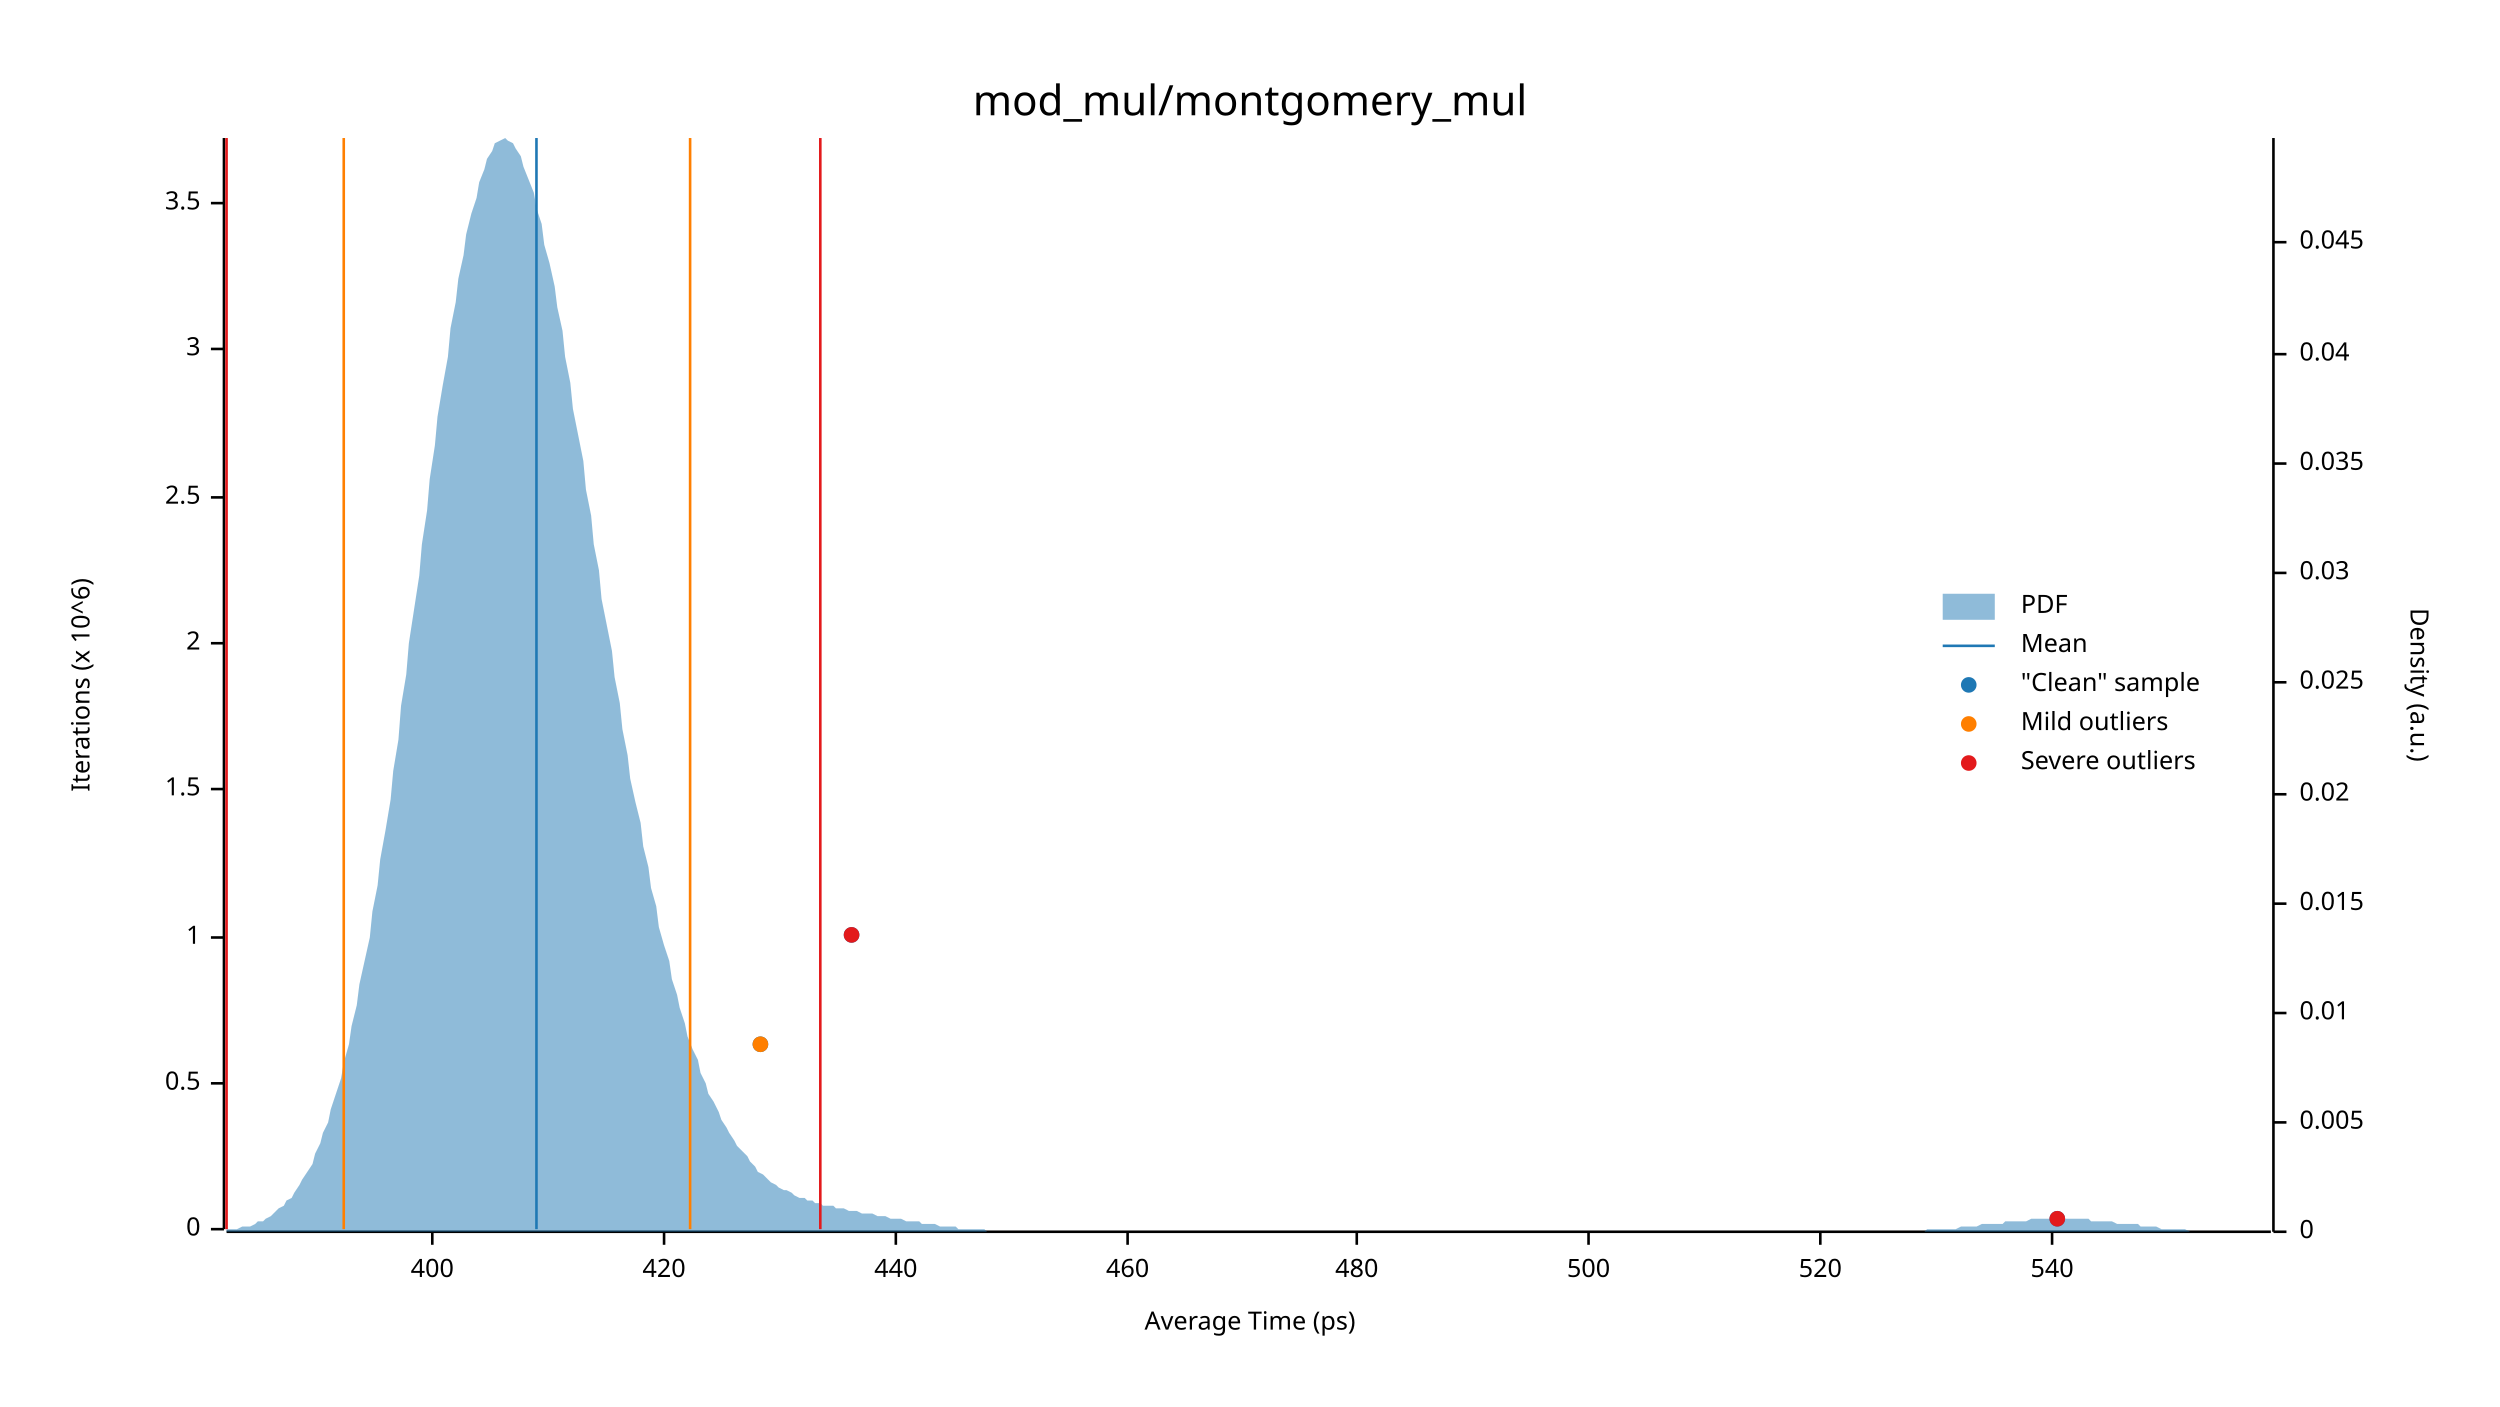
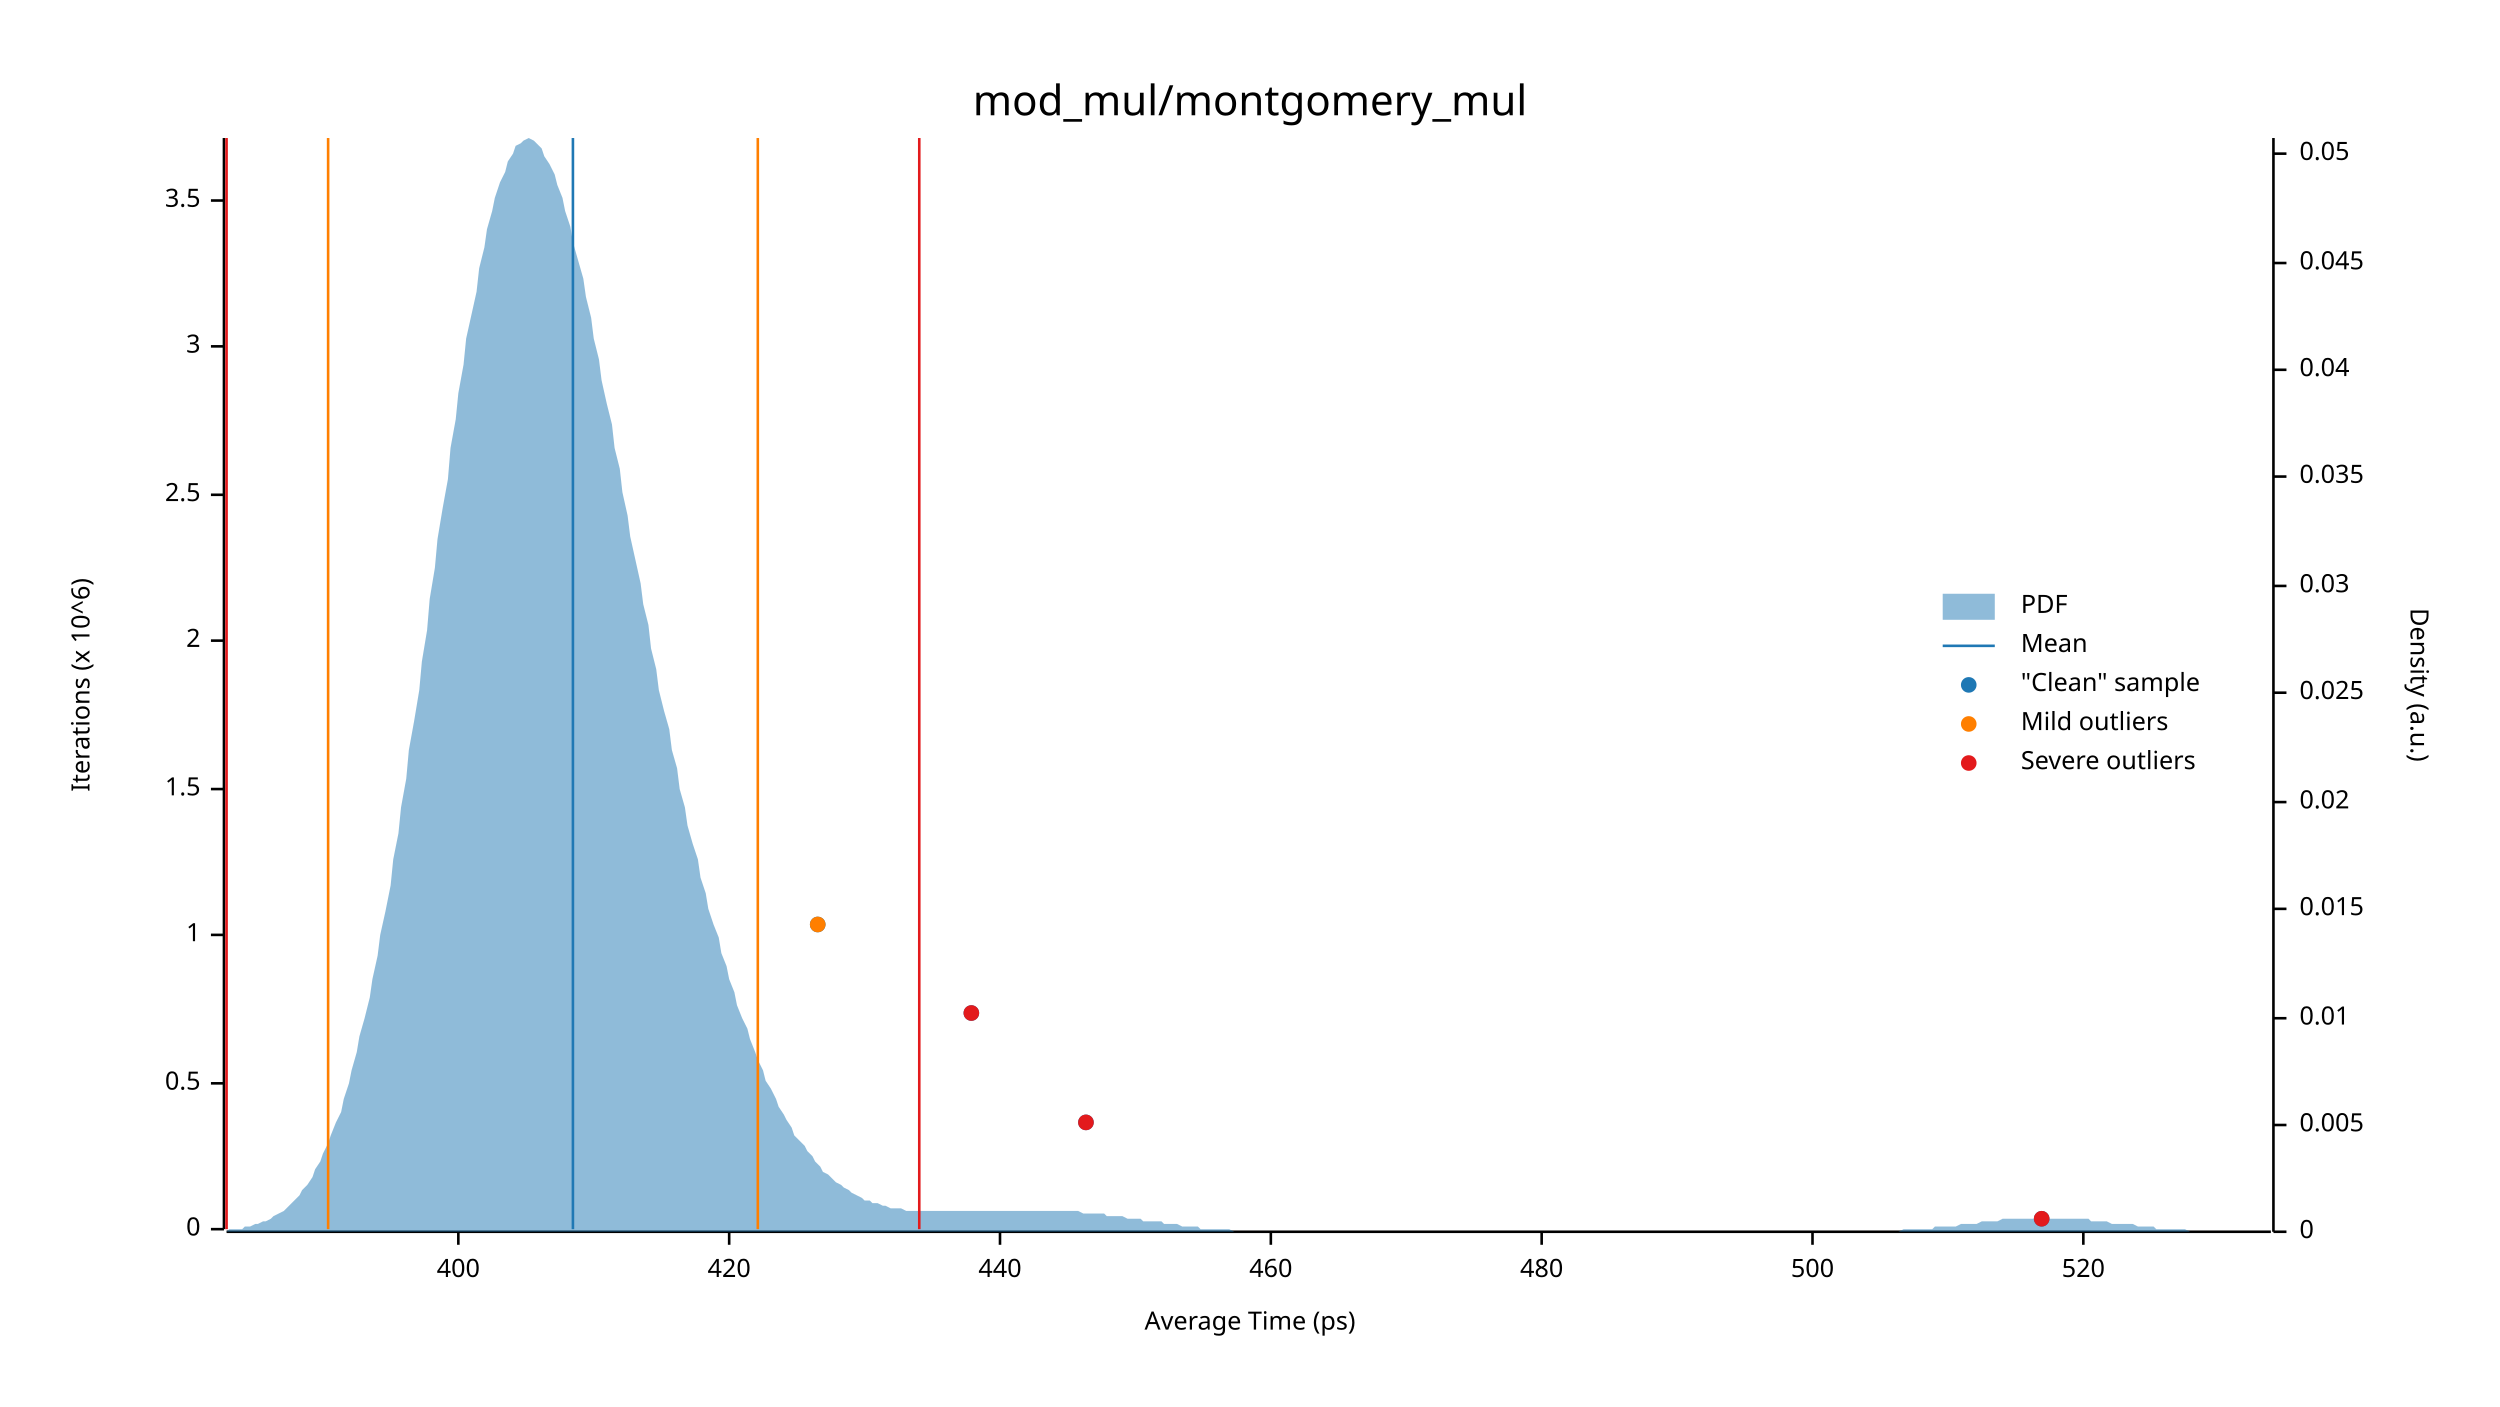
<svg xmlns="http://www.w3.org/2000/svg" width="960" height="540" viewBox="0 0 960 540">
  <text x="480" y="32" dy="0.76em" text-anchor="middle" font-family="sans-serif" font-size="16.129" opacity="1" fill="#000000">
mod_mul/montgomery_mul
</text>
  <text x="27" y="263" dy="0.76em" text-anchor="middle" font-family="sans-serif" font-size="9.677" opacity="1" fill="#000000" transform="rotate(270, 27, 263)">
Iterations (x 10^6)
</text>
  <text x="480" y="513" dy="-0.5ex" text-anchor="middle" font-family="sans-serif" font-size="9.677" opacity="1" fill="#000000">
Average Time (ps)
</text>
  <polyline fill="none" opacity="1" stroke="#000000" stroke-width="1" points="86,53 86,472 " />
  <text x="77" y="472" dy="0.5ex" text-anchor="end" font-family="sans-serif" font-size="9.677" opacity="1" fill="#000000">
0
</text>
  <polyline fill="none" opacity="1" stroke="#000000" stroke-width="1" points="81,472 86,472 " />
  <text x="77" y="416" dy="0.5ex" text-anchor="end" font-family="sans-serif" font-size="9.677" opacity="1" fill="#000000">
0.5
</text>
  <polyline fill="none" opacity="1" stroke="#000000" stroke-width="1" points="81,416 86,416 " />
-   <text x="77" y="360" dy="0.5ex" text-anchor="end" font-family="sans-serif" font-size="9.677" opacity="1" fill="#000000">
+   <text x="77" y="359" dy="0.5ex" text-anchor="end" font-family="sans-serif" font-size="9.677" opacity="1" fill="#000000">
1
</text>
-   <polyline fill="none" opacity="1" stroke="#000000" stroke-width="1" points="81,360 86,360 " />
+   <polyline fill="none" opacity="1" stroke="#000000" stroke-width="1" points="81,359 86,359 " />
  <text x="77" y="303" dy="0.5ex" text-anchor="end" font-family="sans-serif" font-size="9.677" opacity="1" fill="#000000">
1.5
</text>
  <polyline fill="none" opacity="1" stroke="#000000" stroke-width="1" points="81,303 86,303 " />
-   <text x="77" y="247" dy="0.5ex" text-anchor="end" font-family="sans-serif" font-size="9.677" opacity="1" fill="#000000">
+   <text x="77" y="246" dy="0.5ex" text-anchor="end" font-family="sans-serif" font-size="9.677" opacity="1" fill="#000000">
2
</text>
-   <polyline fill="none" opacity="1" stroke="#000000" stroke-width="1" points="81,247 86,247 " />
-   <text x="77" y="191" dy="0.5ex" text-anchor="end" font-family="sans-serif" font-size="9.677" opacity="1" fill="#000000">
+   <polyline fill="none" opacity="1" stroke="#000000" stroke-width="1" points="81,246 86,246 " />
+   <text x="77" y="190" dy="0.5ex" text-anchor="end" font-family="sans-serif" font-size="9.677" opacity="1" fill="#000000">
2.5
</text>
-   <polyline fill="none" opacity="1" stroke="#000000" stroke-width="1" points="81,191 86,191 " />
-   <text x="77" y="134" dy="0.5ex" text-anchor="end" font-family="sans-serif" font-size="9.677" opacity="1" fill="#000000">
+   <polyline fill="none" opacity="1" stroke="#000000" stroke-width="1" points="81,190 86,190 " />
+   <text x="77" y="133" dy="0.5ex" text-anchor="end" font-family="sans-serif" font-size="9.677" opacity="1" fill="#000000">
3
</text>
-   <polyline fill="none" opacity="1" stroke="#000000" stroke-width="1" points="81,134 86,134 " />
-   <text x="77" y="78" dy="0.5ex" text-anchor="end" font-family="sans-serif" font-size="9.677" opacity="1" fill="#000000">
+   <polyline fill="none" opacity="1" stroke="#000000" stroke-width="1" points="81,133 86,133 " />
+   <text x="77" y="77" dy="0.5ex" text-anchor="end" font-family="sans-serif" font-size="9.677" opacity="1" fill="#000000">
3.5
</text>
-   <polyline fill="none" opacity="1" stroke="#000000" stroke-width="1" points="81,78 86,78 " />
+   <polyline fill="none" opacity="1" stroke="#000000" stroke-width="1" points="81,77 86,77 " />
  <polyline fill="none" opacity="1" stroke="#000000" stroke-width="1" points="87,473 872,473 " />
-   <text x="166" y="483" dy="0.76em" text-anchor="middle" font-family="sans-serif" font-size="9.677" opacity="1" fill="#000000">
+   <text x="176" y="483" dy="0.76em" text-anchor="middle" font-family="sans-serif" font-size="9.677" opacity="1" fill="#000000">
400
</text>
-   <polyline fill="none" opacity="1" stroke="#000000" stroke-width="1" points="166,473 166,478 " />
-   <text x="255" y="483" dy="0.76em" text-anchor="middle" font-family="sans-serif" font-size="9.677" opacity="1" fill="#000000">
+   <polyline fill="none" opacity="1" stroke="#000000" stroke-width="1" points="176,473 176,478 " />
+   <text x="280" y="483" dy="0.76em" text-anchor="middle" font-family="sans-serif" font-size="9.677" opacity="1" fill="#000000">
420
</text>
-   <polyline fill="none" opacity="1" stroke="#000000" stroke-width="1" points="255,473 255,478 " />
-   <text x="344" y="483" dy="0.76em" text-anchor="middle" font-family="sans-serif" font-size="9.677" opacity="1" fill="#000000">
+   <polyline fill="none" opacity="1" stroke="#000000" stroke-width="1" points="280,473 280,478 " />
+   <text x="384" y="483" dy="0.76em" text-anchor="middle" font-family="sans-serif" font-size="9.677" opacity="1" fill="#000000">
440
</text>
-   <polyline fill="none" opacity="1" stroke="#000000" stroke-width="1" points="344,473 344,478 " />
-   <text x="433" y="483" dy="0.76em" text-anchor="middle" font-family="sans-serif" font-size="9.677" opacity="1" fill="#000000">
+   <polyline fill="none" opacity="1" stroke="#000000" stroke-width="1" points="384,473 384,478 " />
+   <text x="488" y="483" dy="0.76em" text-anchor="middle" font-family="sans-serif" font-size="9.677" opacity="1" fill="#000000">
460
</text>
-   <polyline fill="none" opacity="1" stroke="#000000" stroke-width="1" points="433,473 433,478 " />
-   <text x="521" y="483" dy="0.76em" text-anchor="middle" font-family="sans-serif" font-size="9.677" opacity="1" fill="#000000">
+   <polyline fill="none" opacity="1" stroke="#000000" stroke-width="1" points="488,473 488,478 " />
+   <text x="592" y="483" dy="0.76em" text-anchor="middle" font-family="sans-serif" font-size="9.677" opacity="1" fill="#000000">
480
</text>
-   <polyline fill="none" opacity="1" stroke="#000000" stroke-width="1" points="521,473 521,478 " />
-   <text x="610" y="483" dy="0.76em" text-anchor="middle" font-family="sans-serif" font-size="9.677" opacity="1" fill="#000000">
+   <polyline fill="none" opacity="1" stroke="#000000" stroke-width="1" points="592,473 592,478 " />
+   <text x="696" y="483" dy="0.76em" text-anchor="middle" font-family="sans-serif" font-size="9.677" opacity="1" fill="#000000">
500
</text>
-   <polyline fill="none" opacity="1" stroke="#000000" stroke-width="1" points="610,473 610,478 " />
-   <text x="699" y="483" dy="0.76em" text-anchor="middle" font-family="sans-serif" font-size="9.677" opacity="1" fill="#000000">
+   <polyline fill="none" opacity="1" stroke="#000000" stroke-width="1" points="696,473 696,478 " />
+   <text x="800" y="483" dy="0.76em" text-anchor="middle" font-family="sans-serif" font-size="9.677" opacity="1" fill="#000000">
520
</text>
-   <polyline fill="none" opacity="1" stroke="#000000" stroke-width="1" points="699,473 699,478 " />
-   <text x="788" y="483" dy="0.76em" text-anchor="middle" font-family="sans-serif" font-size="9.677" opacity="1" fill="#000000">
- 540
- </text>
-   <polyline fill="none" opacity="1" stroke="#000000" stroke-width="1" points="788,473 788,478 " />
+   <polyline fill="none" opacity="1" stroke="#000000" stroke-width="1" points="800,473 800,478 " />
  <text x="933" y="263" dy="0.76em" text-anchor="middle" font-family="sans-serif" font-size="9.677" opacity="1" fill="#000000" transform="rotate(90, 933, 263)">
Density (a.u.)
</text>
  <polyline fill="none" opacity="1" stroke="#000000" stroke-width="1" points="873,53 873,473 " />
  <text x="883" y="473" dy="0.5ex" text-anchor="start" font-family="sans-serif" font-size="9.677" opacity="1" fill="#000000">
0
</text>
  <polyline fill="none" opacity="1" stroke="#000000" stroke-width="1" points="873,473 878,473 " />
-   <text x="883" y="431" dy="0.5ex" text-anchor="start" font-family="sans-serif" font-size="9.677" opacity="1" fill="#000000">
+   <text x="883" y="432" dy="0.5ex" text-anchor="start" font-family="sans-serif" font-size="9.677" opacity="1" fill="#000000">
0.005
</text>
-   <polyline fill="none" opacity="1" stroke="#000000" stroke-width="1" points="873,431 878,431 " />
-   <text x="883" y="389" dy="0.5ex" text-anchor="start" font-family="sans-serif" font-size="9.677" opacity="1" fill="#000000">
+   <polyline fill="none" opacity="1" stroke="#000000" stroke-width="1" points="873,432 878,432 " />
+   <text x="883" y="391" dy="0.5ex" text-anchor="start" font-family="sans-serif" font-size="9.677" opacity="1" fill="#000000">
0.01
</text>
-   <polyline fill="none" opacity="1" stroke="#000000" stroke-width="1" points="873,389 878,389 " />
-   <text x="883" y="347" dy="0.5ex" text-anchor="start" font-family="sans-serif" font-size="9.677" opacity="1" fill="#000000">
+   <polyline fill="none" opacity="1" stroke="#000000" stroke-width="1" points="873,391 878,391 " />
+   <text x="883" y="349" dy="0.5ex" text-anchor="start" font-family="sans-serif" font-size="9.677" opacity="1" fill="#000000">
0.015
</text>
-   <polyline fill="none" opacity="1" stroke="#000000" stroke-width="1" points="873,347 878,347 " />
-   <text x="883" y="305" dy="0.5ex" text-anchor="start" font-family="sans-serif" font-size="9.677" opacity="1" fill="#000000">
+   <polyline fill="none" opacity="1" stroke="#000000" stroke-width="1" points="873,349 878,349 " />
+   <text x="883" y="308" dy="0.5ex" text-anchor="start" font-family="sans-serif" font-size="9.677" opacity="1" fill="#000000">
0.02
</text>
-   <polyline fill="none" opacity="1" stroke="#000000" stroke-width="1" points="873,305 878,305 " />
-   <text x="883" y="262" dy="0.5ex" text-anchor="start" font-family="sans-serif" font-size="9.677" opacity="1" fill="#000000">
+   <polyline fill="none" opacity="1" stroke="#000000" stroke-width="1" points="873,308 878,308 " />
+   <text x="883" y="266" dy="0.5ex" text-anchor="start" font-family="sans-serif" font-size="9.677" opacity="1" fill="#000000">
0.025
</text>
-   <polyline fill="none" opacity="1" stroke="#000000" stroke-width="1" points="873,262 878,262 " />
-   <text x="883" y="220" dy="0.5ex" text-anchor="start" font-family="sans-serif" font-size="9.677" opacity="1" fill="#000000">
+   <polyline fill="none" opacity="1" stroke="#000000" stroke-width="1" points="873,266 878,266 " />
+   <text x="883" y="225" dy="0.5ex" text-anchor="start" font-family="sans-serif" font-size="9.677" opacity="1" fill="#000000">
0.03
</text>
-   <polyline fill="none" opacity="1" stroke="#000000" stroke-width="1" points="873,220 878,220 " />
-   <text x="883" y="178" dy="0.5ex" text-anchor="start" font-family="sans-serif" font-size="9.677" opacity="1" fill="#000000">
+   <polyline fill="none" opacity="1" stroke="#000000" stroke-width="1" points="873,225 878,225 " />
+   <text x="883" y="183" dy="0.5ex" text-anchor="start" font-family="sans-serif" font-size="9.677" opacity="1" fill="#000000">
0.035
</text>
-   <polyline fill="none" opacity="1" stroke="#000000" stroke-width="1" points="873,178 878,178 " />
-   <text x="883" y="136" dy="0.5ex" text-anchor="start" font-family="sans-serif" font-size="9.677" opacity="1" fill="#000000">
+   <polyline fill="none" opacity="1" stroke="#000000" stroke-width="1" points="873,183 878,183 " />
+   <text x="883" y="142" dy="0.5ex" text-anchor="start" font-family="sans-serif" font-size="9.677" opacity="1" fill="#000000">
0.04
</text>
-   <polyline fill="none" opacity="1" stroke="#000000" stroke-width="1" points="873,136 878,136 " />
-   <text x="883" y="93" dy="0.5ex" text-anchor="start" font-family="sans-serif" font-size="9.677" opacity="1" fill="#000000">
+   <polyline fill="none" opacity="1" stroke="#000000" stroke-width="1" points="873,142 878,142 " />
+   <text x="883" y="101" dy="0.5ex" text-anchor="start" font-family="sans-serif" font-size="9.677" opacity="1" fill="#000000">
0.045
</text>
-   <polyline fill="none" opacity="1" stroke="#000000" stroke-width="1" points="873,93 878,93 " />
-   <polygon opacity="0.5" fill="#1F78B4" points="87,472 88,472 90,472 91,472 93,471 94,471 96,471 98,470 99,469 101,469 102,468 104,467 105,466 107,464 109,463 110,461 112,460 113,458 115,455 116,453 118,450 120,447 121,443 123,439 124,435 126,431 127,426 129,420 131,414 132,408 134,401 135,394 137,386 138,378 140,369 142,360 143,350 145,340 146,330 148,319 150,307 151,296 153,284 154,271 156,259 157,247 159,234 161,221 162,209 164,196 165,184 167,171 168,160 170,148 172,137 173,126 175,116 176,107 178,98 179,90 181,82 183,76 184,70 186,65 187,61 189,58 190,55 192,54 194,53 195,54 197,55 198,57 200,60 201,64 203,69 205,74 206,80 208,86 209,94 211,101 213,110 214,118 216,127 217,137 219,147 220,157 222,167 224,177 225,188 227,198 228,209 230,219 231,230 233,240 235,250 236,260 238,270 239,280 241,290 242,299 244,308 246,316 247,325 249,333 250,341 252,348 253,356 255,363 257,369 258,376 260,382 261,387 263,393 264,398 266,403 268,407 269,412 271,416 272,420 274,423 276,427 277,430 279,433 280,435 282,438 283,440 285,442 287,444 288,446 290,448 291,450 293,451 294,452 296,454 298,455 299,456 301,457 302,457 304,458 305,459 307,460 309,460 310,461 312,461 313,462 315,462 316,463 318,463 320,463 321,464 323,464 324,464 326,465 327,465 329,465 331,466 332,466 334,466 335,466 337,467 339,467 340,467 342,468 343,468 345,468 346,468 348,469 350,469 351,469 353,469 354,470 356,470 357,470 359,470 361,471 362,471 364,471 365,471 367,471 368,472 370,472 372,472 373,472 375,472 376,472 378,472 379,473 381,473 383,473 384,473 386,473 387,473 389,473 391,473 392,473 394,473 395,473 397,473 398,473 400,473 402,473 403,473 405,473 406,473 408,473 409,473 411,473 413,473 414,473 416,473 417,473 419,473 420,473 422,473 424,473 425,473 427,473 428,473 430,473 431,473 433,473 435,473 436,473 438,473 439,473 441,473 442,473 444,473 446,473 447,473 449,473 450,473 452,473 454,473 455,473 457,473 458,473 460,473 461,473 463,473 465,473 466,473 468,473 469,473 471,473 472,473 474,473 476,473 477,473 479,473 480,473 482,473 483,473 485,473 487,473 488,473 490,473 491,473 493,473 494,473 496,473 498,473 499,473 501,473 502,473 504,473 505,473 507,473 509,473 510,473 512,473 513,473 515,473 517,473 518,473 520,473 521,473 523,473 524,473 526,473 528,473 529,473 531,473 532,473 534,473 535,473 537,473 539,473 540,473 542,473 543,473 545,473 546,473 548,473 550,473 551,473 553,473 554,473 556,473 557,473 559,473 561,473 562,473 564,473 565,473 567,473 568,473 570,473 572,473 573,473 575,473 576,473 578,473 580,473 581,473 583,473 584,473 586,473 587,473 589,473 591,473 592,473 594,473 595,473 597,473 598,473 600,473 602,473 603,473 605,473 606,473 608,473 609,473 611,473 613,473 614,473 616,473 617,473 619,473 620,473 622,473 624,473 625,473 627,473 628,473 630,473 632,473 633,473 635,473 636,473 638,473 639,473 641,473 643,473 644,473 646,473 647,473 649,473 650,473 652,473 654,473 655,473 657,473 658,473 660,473 661,473 663,473 665,473 666,473 668,473 669,473 671,473 672,473 674,473 676,473 677,473 679,473 680,473 682,473 683,473 685,473 687,473 688,473 690,473 691,473 693,473 695,473 696,473 698,473 699,473 701,473 702,473 704,473 706,473 707,473 709,473 710,473 712,473 713,473 715,473 717,473 718,473 720,473 721,473 723,473 724,473 726,473 728,473 729,473 731,473 732,473 734,473 735,473 737,473 739,473 740,472 742,472 743,472 745,472 746,472 748,472 750,472 751,472 753,471 754,471 756,471 758,471 759,471 761,470 762,470 764,470 765,470 767,470 769,470 770,469 772,469 773,469 775,469 776,469 778,469 780,468 781,468 783,468 784,468 786,468 787,468 789,468 791,468 792,468 794,468 795,468 797,468 798,468 800,468 802,468 803,469 805,469 806,469 808,469 809,469 811,469 813,470 814,470 816,470 817,470 819,470 821,470 822,471 824,471 825,471 827,471 828,471 830,472 832,472 833,472 835,472 836,472 838,472 839,472 841,473 843,473 844,473 846,473 847,473 849,473 850,473 852,473 854,473 855,473 857,473 858,473 860,473 861,473 863,473 865,473 866,473 868,473 869,473 871,473 873,473 873,473 87,473 " />
-   <polyline fill="none" opacity="1" stroke="#1F78B4" stroke-width="1" points="206,472 206,53 " />
-   <polyline fill="none" opacity="1" stroke="#FF7F00" stroke-width="1" points="132,472 132,53 " />
-   <polyline fill="none" opacity="1" stroke="#FF7F00" stroke-width="1" points="265,472 265,53 " />
+   <polyline fill="none" opacity="1" stroke="#000000" stroke-width="1" points="873,101 878,101 " />
+   <text x="883" y="59" dy="0.5ex" text-anchor="start" font-family="sans-serif" font-size="9.677" opacity="1" fill="#000000">
+ 0.05
+ </text>
+   <polyline fill="none" opacity="1" stroke="#000000" stroke-width="1" points="873,59 878,59 " />
+   <polygon opacity="0.5" fill="#1F78B4" points="87,473 88,472 90,472 91,472 93,472 94,471 96,471 98,470 99,470 101,469 102,469 104,468 105,467 107,466 109,465 110,464 112,462 113,461 115,459 116,457 118,455 120,452 121,449 123,446 124,443 126,439 127,436 129,431 131,427 132,422 134,416 135,411 137,404 138,398 140,391 142,383 143,376 145,367 146,359 148,350 150,340 151,330 153,320 154,310 156,299 157,288 159,277 161,265 162,254 164,242 165,230 167,218 168,207 170,195 172,184 173,172 175,161 176,151 178,140 179,130 181,121 183,112 184,103 186,95 187,88 189,81 190,76 192,70 194,66 195,62 197,59 198,56 200,55 201,54 203,53 205,54 206,55 208,57 209,60 211,63 213,67 214,71 216,76 217,81 219,87 220,93 222,100 224,107 225,114 227,122 228,130 230,138 231,146 233,155 235,163 236,172 238,180 239,189 241,198 242,206 244,215 246,224 247,232 249,240 250,249 252,257 253,265 255,273 257,280 258,288 260,295 261,303 263,310 264,317 266,324 268,330 269,337 271,343 272,349 274,355 276,360 277,366 279,371 280,376 282,381 283,386 285,391 287,395 288,399 290,404 291,407 293,411 294,415 296,418 298,422 299,425 301,428 302,430 304,433 305,436 307,438 309,440 310,442 312,444 313,446 315,448 316,450 318,451 320,453 321,454 323,455 324,456 326,457 327,458 329,459 331,460 332,461 334,461 335,462 337,462 339,463 340,463 342,464 343,464 345,464 346,464 348,465 350,465 351,465 353,465 354,465 356,465 357,465 359,465 361,465 362,465 364,465 365,465 367,465 368,465 370,465 372,465 373,465 375,465 376,465 378,465 379,465 381,465 383,465 384,465 386,465 387,465 389,465 391,465 392,465 394,465 395,465 397,465 398,465 400,465 402,465 403,465 405,465 406,465 408,465 409,465 411,465 413,465 414,465 416,466 417,466 419,466 420,466 422,466 424,466 425,467 427,467 428,467 430,467 431,467 433,468 435,468 436,468 438,468 439,469 441,469 442,469 444,469 446,469 447,470 449,470 450,470 452,470 454,471 455,471 457,471 458,471 460,471 461,472 463,472 465,472 466,472 468,472 469,472 471,472 472,472 474,473 476,473 477,473 479,473 480,473 482,473 483,473 485,473 487,473 488,473 490,473 491,473 493,473 494,473 496,473 498,473 499,473 501,473 502,473 504,473 505,473 507,473 509,473 510,473 512,473 513,473 515,473 517,473 518,473 520,473 521,473 523,473 524,473 526,473 528,473 529,473 531,473 532,473 534,473 535,473 537,473 539,473 540,473 542,473 543,473 545,473 546,473 548,473 550,473 551,473 553,473 554,473 556,473 557,473 559,473 561,473 562,473 564,473 565,473 567,473 568,473 570,473 572,473 573,473 575,473 576,473 578,473 580,473 581,473 583,473 584,473 586,473 587,473 589,473 591,473 592,473 594,473 595,473 597,473 598,473 600,473 602,473 603,473 605,473 606,473 608,473 609,473 611,473 613,473 614,473 616,473 617,473 619,473 620,473 622,473 624,473 625,473 627,473 628,473 630,473 632,473 633,473 635,473 636,473 638,473 639,473 641,473 643,473 644,473 646,473 647,473 649,473 650,473 652,473 654,473 655,473 657,473 658,473 660,473 661,473 663,473 665,473 666,473 668,473 669,473 671,473 672,473 674,473 676,473 677,473 679,473 680,473 682,473 683,473 685,473 687,473 688,473 690,473 691,473 693,473 695,473 696,473 698,473 699,473 701,473 702,473 704,473 706,473 707,473 709,473 710,473 712,473 713,473 715,473 717,473 718,473 720,473 721,473 723,473 724,473 726,473 728,473 729,473 731,472 732,472 734,472 735,472 737,472 739,472 740,472 742,472 743,471 745,471 746,471 748,471 750,471 751,471 753,470 754,470 756,470 758,470 759,470 761,469 762,469 764,469 765,469 767,469 769,468 770,468 772,468 773,468 775,468 776,468 778,468 780,468 781,468 783,468 784,468 786,468 787,468 789,468 791,468 792,468 794,468 795,468 797,468 798,468 800,468 802,468 803,469 805,469 806,469 808,469 809,469 811,470 813,470 814,470 816,470 817,470 819,470 821,471 822,471 824,471 825,471 827,471 828,472 830,472 832,472 833,472 835,472 836,472 838,472 839,472 841,473 843,473 844,473 846,473 847,473 849,473 850,473 852,473 854,473 855,473 857,473 858,473 860,473 861,473 863,473 865,473 866,473 868,473 869,473 871,473 873,473 873,473 87,473 " />
+   <polyline fill="none" opacity="1" stroke="#1F78B4" stroke-width="1" points="220,472 220,53 " />
+   <polyline fill="none" opacity="1" stroke="#FF7F00" stroke-width="1" points="126,472 126,53 " />
+   <polyline fill="none" opacity="1" stroke="#FF7F00" stroke-width="1" points="291,472 291,53 " />
  <polyline fill="none" opacity="1" stroke="#E31A1C" stroke-width="1" points="87,472 87,53 " />
-   <polyline fill="none" opacity="1" stroke="#E31A1C" stroke-width="1" points="315,472 315,53 " />
-   <circle cx="790" cy="468" r="3" opacity="1" fill="#1F78B4" stroke="none" stroke-width="1" />
-   <circle cx="292" cy="401" r="3" opacity="1" fill="#1F78B4" stroke="none" stroke-width="1" />
-   <circle cx="327" cy="359" r="3" opacity="1" fill="#1F78B4" stroke="none" stroke-width="1" />
-   <circle cx="292" cy="401" r="3" opacity="1" fill="#FF7F00" stroke="none" stroke-width="1" />
-   <circle cx="790" cy="468" r="3" opacity="1" fill="#E31A1C" stroke="none" stroke-width="1" />
-   <circle cx="327" cy="359" r="3" opacity="1" fill="#E31A1C" stroke="none" stroke-width="1" />
+   <polyline fill="none" opacity="1" stroke="#E31A1C" stroke-width="1" points="353,472 353,53 " />
+   <circle cx="784" cy="468" r="3" opacity="1" fill="#1F78B4" stroke="none" stroke-width="1" />
+   <circle cx="417" cy="431" r="3" opacity="1" fill="#1F78B4" stroke="none" stroke-width="1" />
+   <circle cx="373" cy="389" r="3" opacity="1" fill="#1F78B4" stroke="none" stroke-width="1" />
+   <circle cx="314" cy="355" r="3" opacity="1" fill="#1F78B4" stroke="none" stroke-width="1" />
+   <circle cx="314" cy="355" r="3" opacity="1" fill="#FF7F00" stroke="none" stroke-width="1" />
+   <circle cx="784" cy="468" r="3" opacity="1" fill="#E31A1C" stroke="none" stroke-width="1" />
+   <circle cx="417" cy="431" r="3" opacity="1" fill="#E31A1C" stroke="none" stroke-width="1" />
+   <circle cx="373" cy="389" r="3" opacity="1" fill="#E31A1C" stroke="none" stroke-width="1" />
  <text x="776" y="228" dy="0.76em" text-anchor="start" font-family="sans-serif" font-size="9.677" opacity="1" fill="#000000">
PDF
</text>
  <text x="776" y="243" dy="0.76em" text-anchor="start" font-family="sans-serif" font-size="9.677" opacity="1" fill="#000000">
Mean
</text>
  <text x="776" y="258" dy="0.76em" text-anchor="start" font-family="sans-serif" font-size="9.677" opacity="1" fill="#000000">
"Clean" sample
</text>
  <text x="776" y="273" dy="0.76em" text-anchor="start" font-family="sans-serif" font-size="9.677" opacity="1" fill="#000000">
Mild outliers
</text>
  <text x="776" y="288" dy="0.76em" text-anchor="start" font-family="sans-serif" font-size="9.677" opacity="1" fill="#000000">
Severe outliers
</text>
  <rect x="746" y="228" width="20" height="10" opacity="0.5" fill="#1F78B4" stroke="none" />
  <polyline fill="none" opacity="1" stroke="#1F78B4" stroke-width="1" points="746,248 766,248 " />
  <circle cx="756" cy="263" r="3" opacity="1" fill="#1F78B4" stroke="none" stroke-width="1" />
  <circle cx="756" cy="278" r="3" opacity="1" fill="#FF7F00" stroke="none" stroke-width="1" />
  <circle cx="756" cy="293" r="3" opacity="1" fill="#E31A1C" stroke="none" stroke-width="1" />
</svg>
